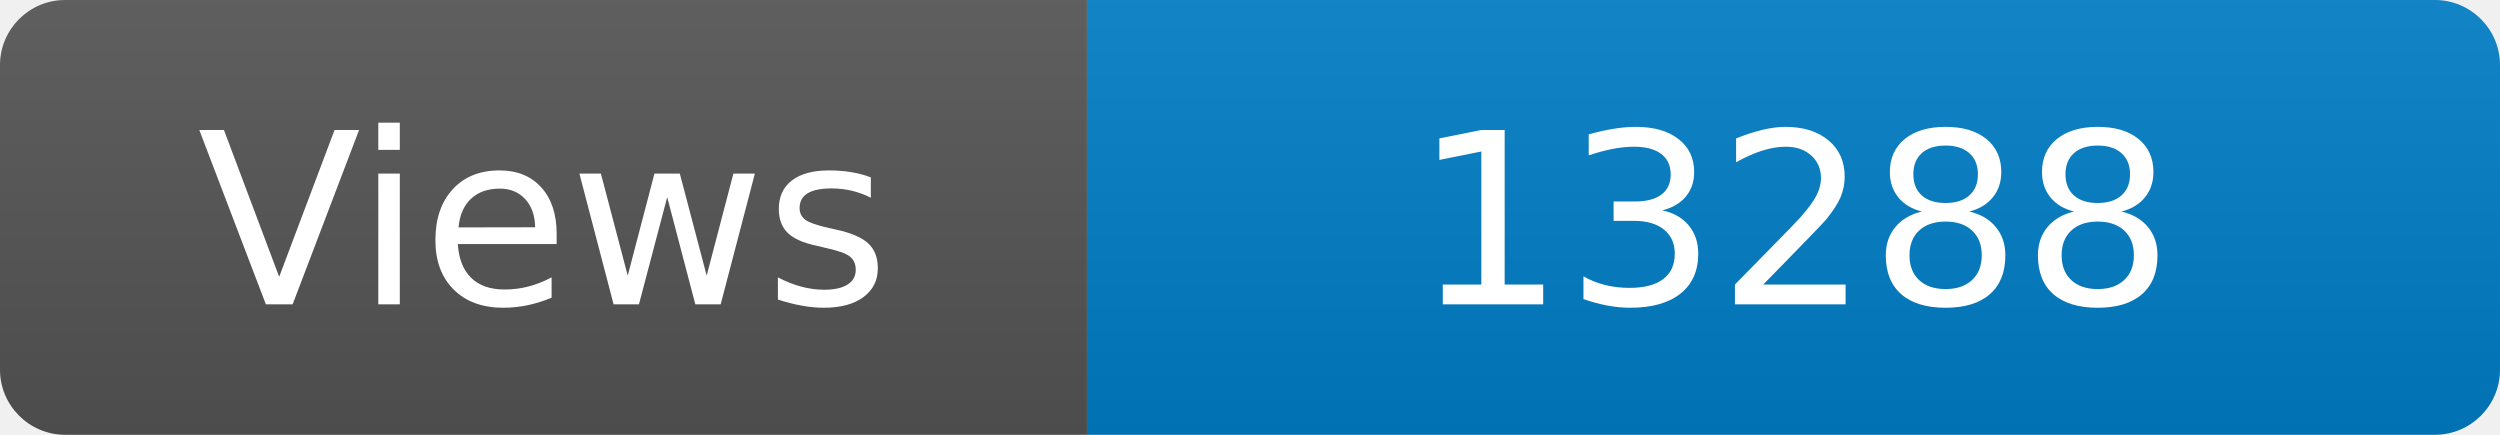
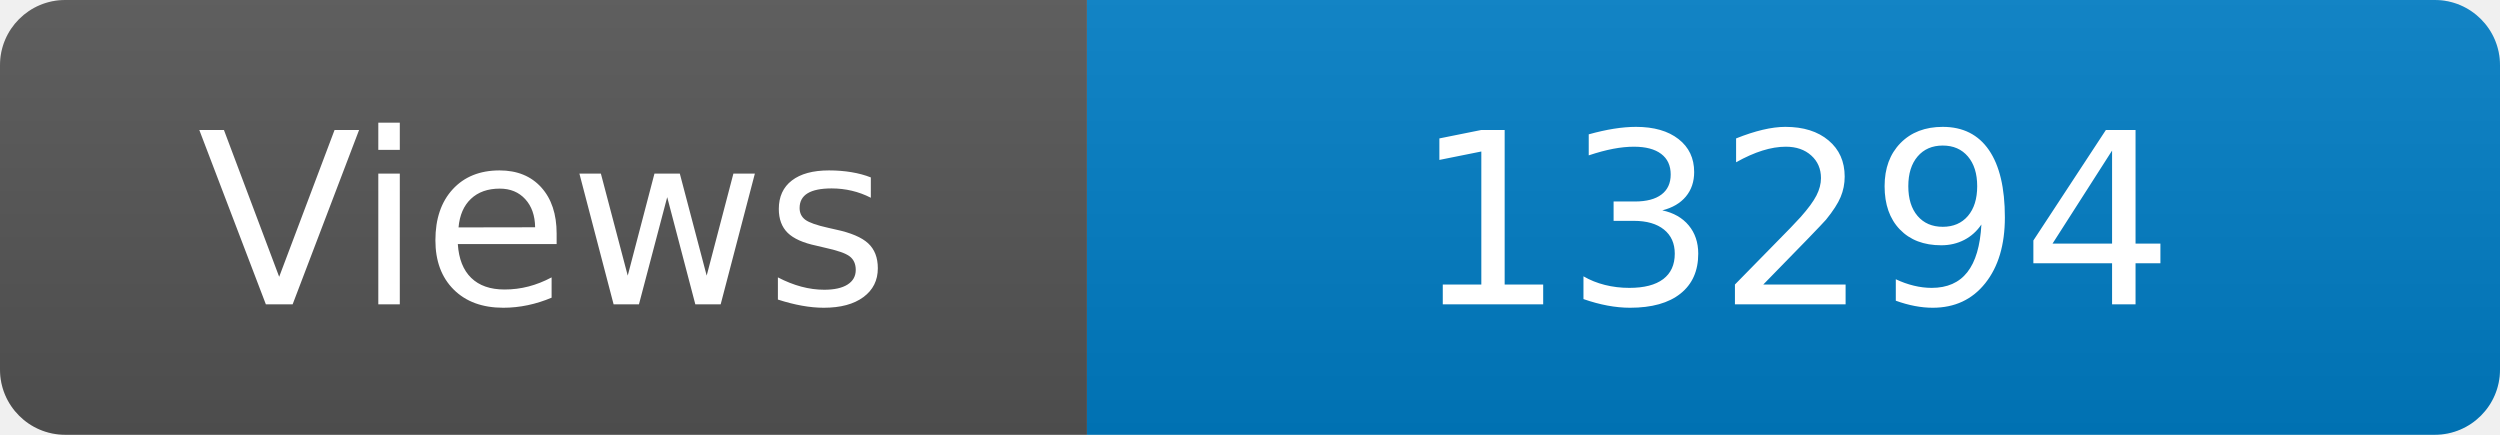
<svg xmlns="http://www.w3.org/2000/svg" width="115" height="20" role="img" aria-label="Maintained?: yes">
  <linearGradient id="s" x2="0" y2="100%">
    <stop offset="0" stop-color="#bbb" stop-opacity=".1" />
    <stop offset="1" stop-opacity=".1" />
  </linearGradient>
  <clipPath id="r">
    <rect width="115" height="20" rx="3" fill="#fff" />
  </clipPath>
  <g clip-path="url(#r)">
    <rect width="50" height="20" fill="#555" />
    <rect x="50" width="160" height="20" fill="#007ec6" />
    <rect width="115" height="20" fill="url(#s)" />
  </g>
  <g fill="#fff" text-anchor="middle" font-family="Verdana,Geneva,DejaVu Sans,sans-serif" font-size="110">
    <text x="250" y="140" transform="scale(.1)" fill="#fff">Views</text>
-     <text x="825" y="140" transform="scale(.1)" fill="#fff">13288</text>
+     <text x="825" y="140" transform="scale(.1)" fill="#fff">13294</text>
  </g>
</svg>
